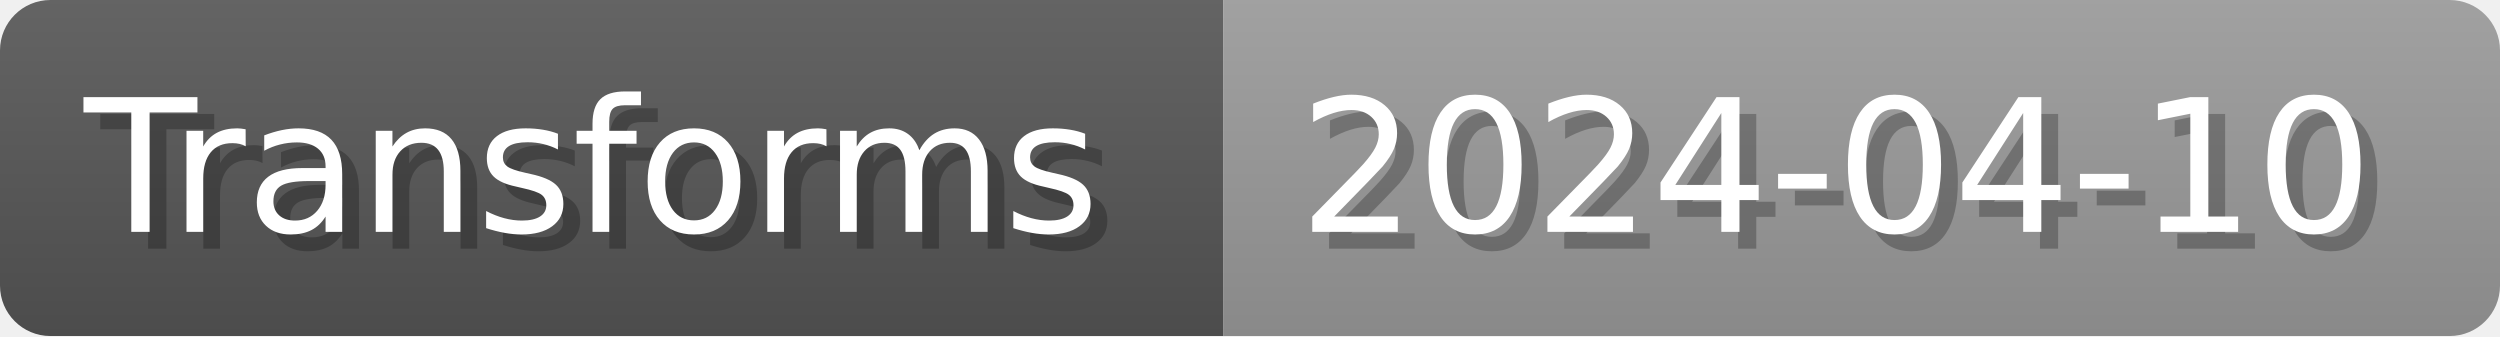
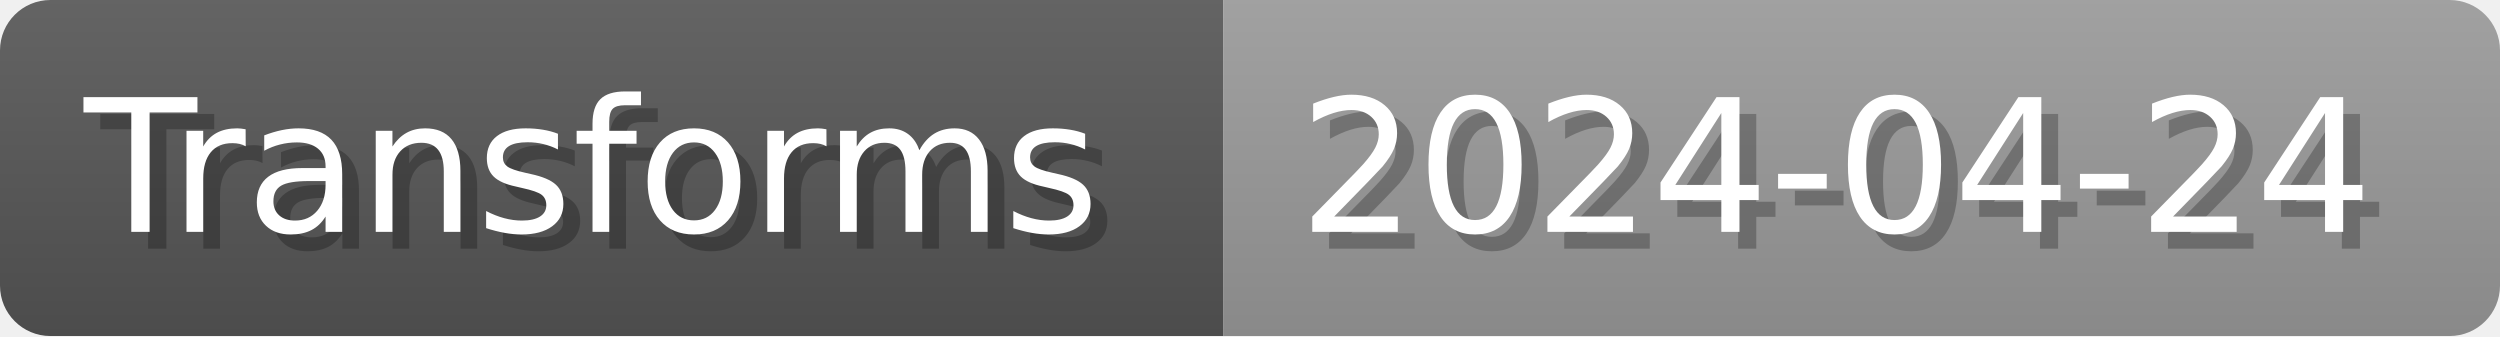
- <svg xmlns="http://www.w3.org/2000/svg" width="148.8" height="20" viewBox="0 0 1488 200" role="img" aria-label="Transforms: 2024-04-10">
+ <svg xmlns="http://www.w3.org/2000/svg" width="148.8" height="20" viewBox="0 0 1488 200" role="img" aria-label="Transforms: 2024-04-24">
  <linearGradient id="a" x2="0" y2="100%">
    <stop offset="0" stop-opacity=".1" stop-color="#EEE" />
    <stop offset="1" stop-opacity=".1" />
  </linearGradient>
  <mask id="m">
    <rect width="1488" height="200" rx="30" fill="#FFF" />
  </mask>
  <g mask="url(#m)">
    <rect width="728" height="200" fill="#555" />
    <rect width="760" height="200" fill="#999" x="728" />
    <rect width="1488" height="200" fill="url(#a)" />
  </g>
  <g aria-hidden="true" fill="#fff" text-anchor="start" font-family="Verdana,DejaVu Sans,sans-serif" font-size="110">
    <text x="60" y="148" textLength="628" fill="#000" opacity="0.25">Transforms</text>
    <text x="50" y="138" textLength="628">Transforms</text>
-     <text x="783" y="148" textLength="660" fill="#000" opacity="0.25">2024-04-10</text>
-     <text x="773" y="138" textLength="660">2024-04-10</text>
+     <text x="783" y="148" textLength="660" fill="#000" opacity="0.25">2024-04-24</text>
+     <text x="773" y="138" textLength="660">2024-04-24</text>
  </g>
</svg>
